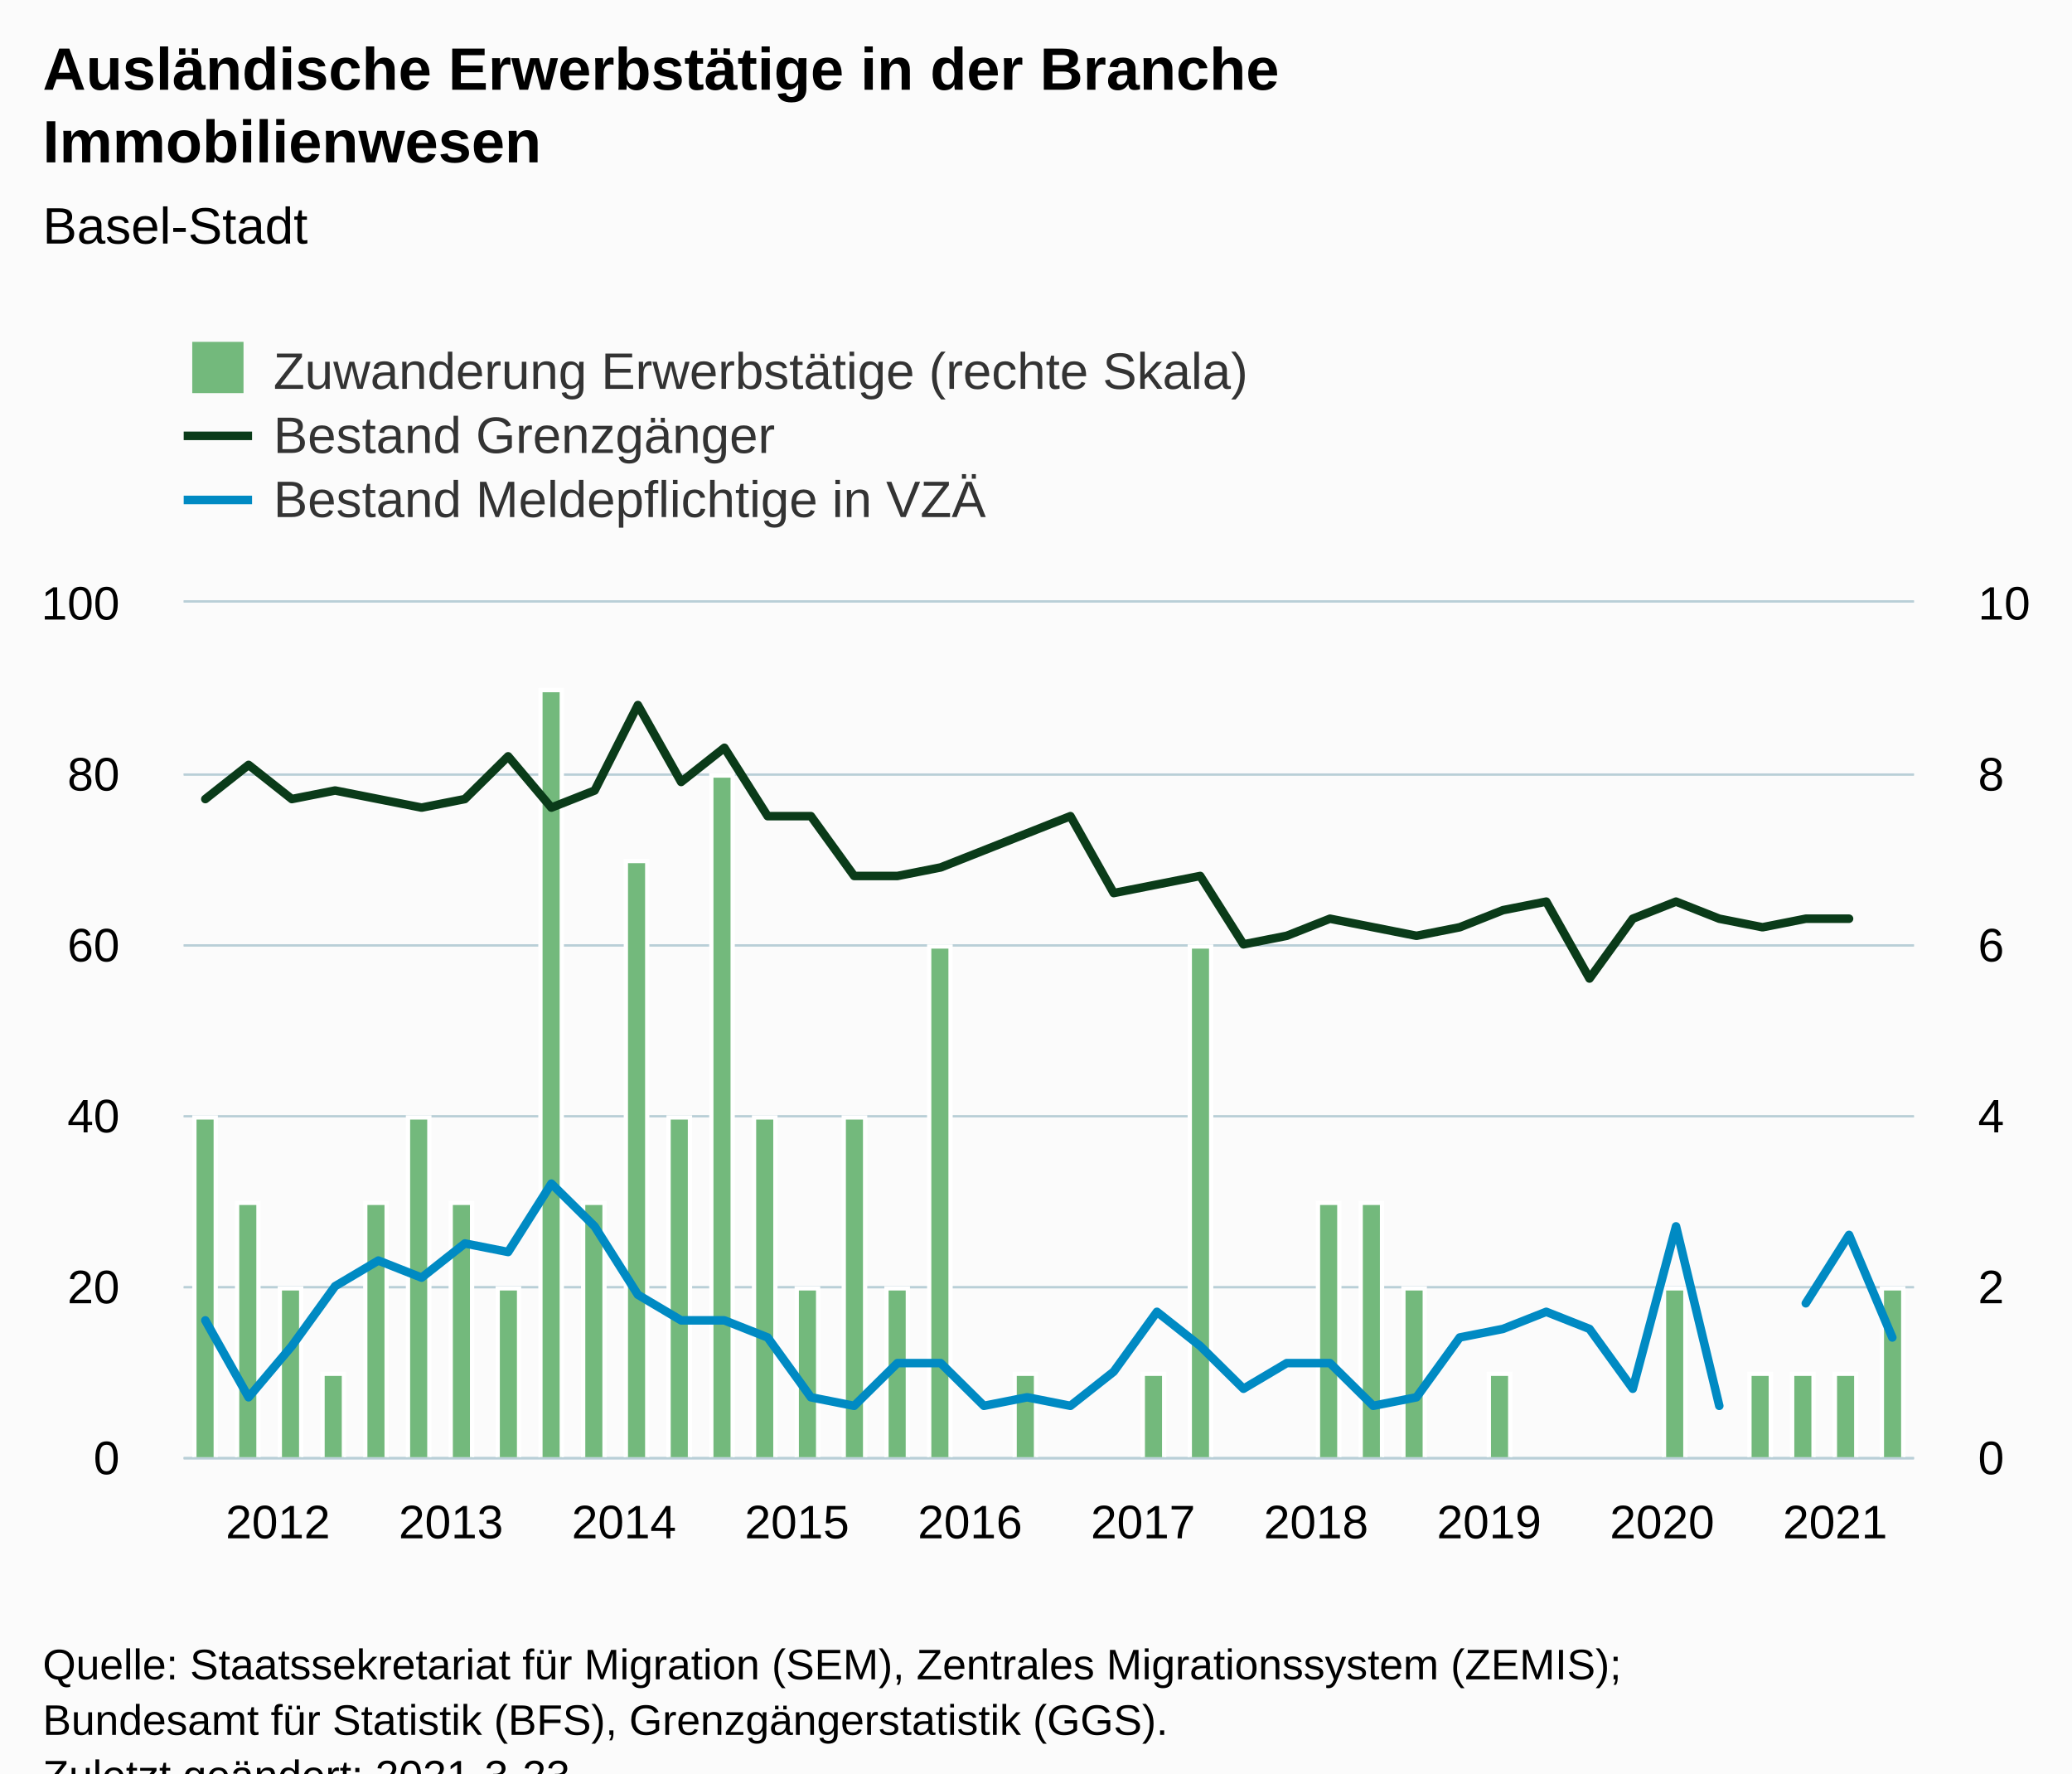
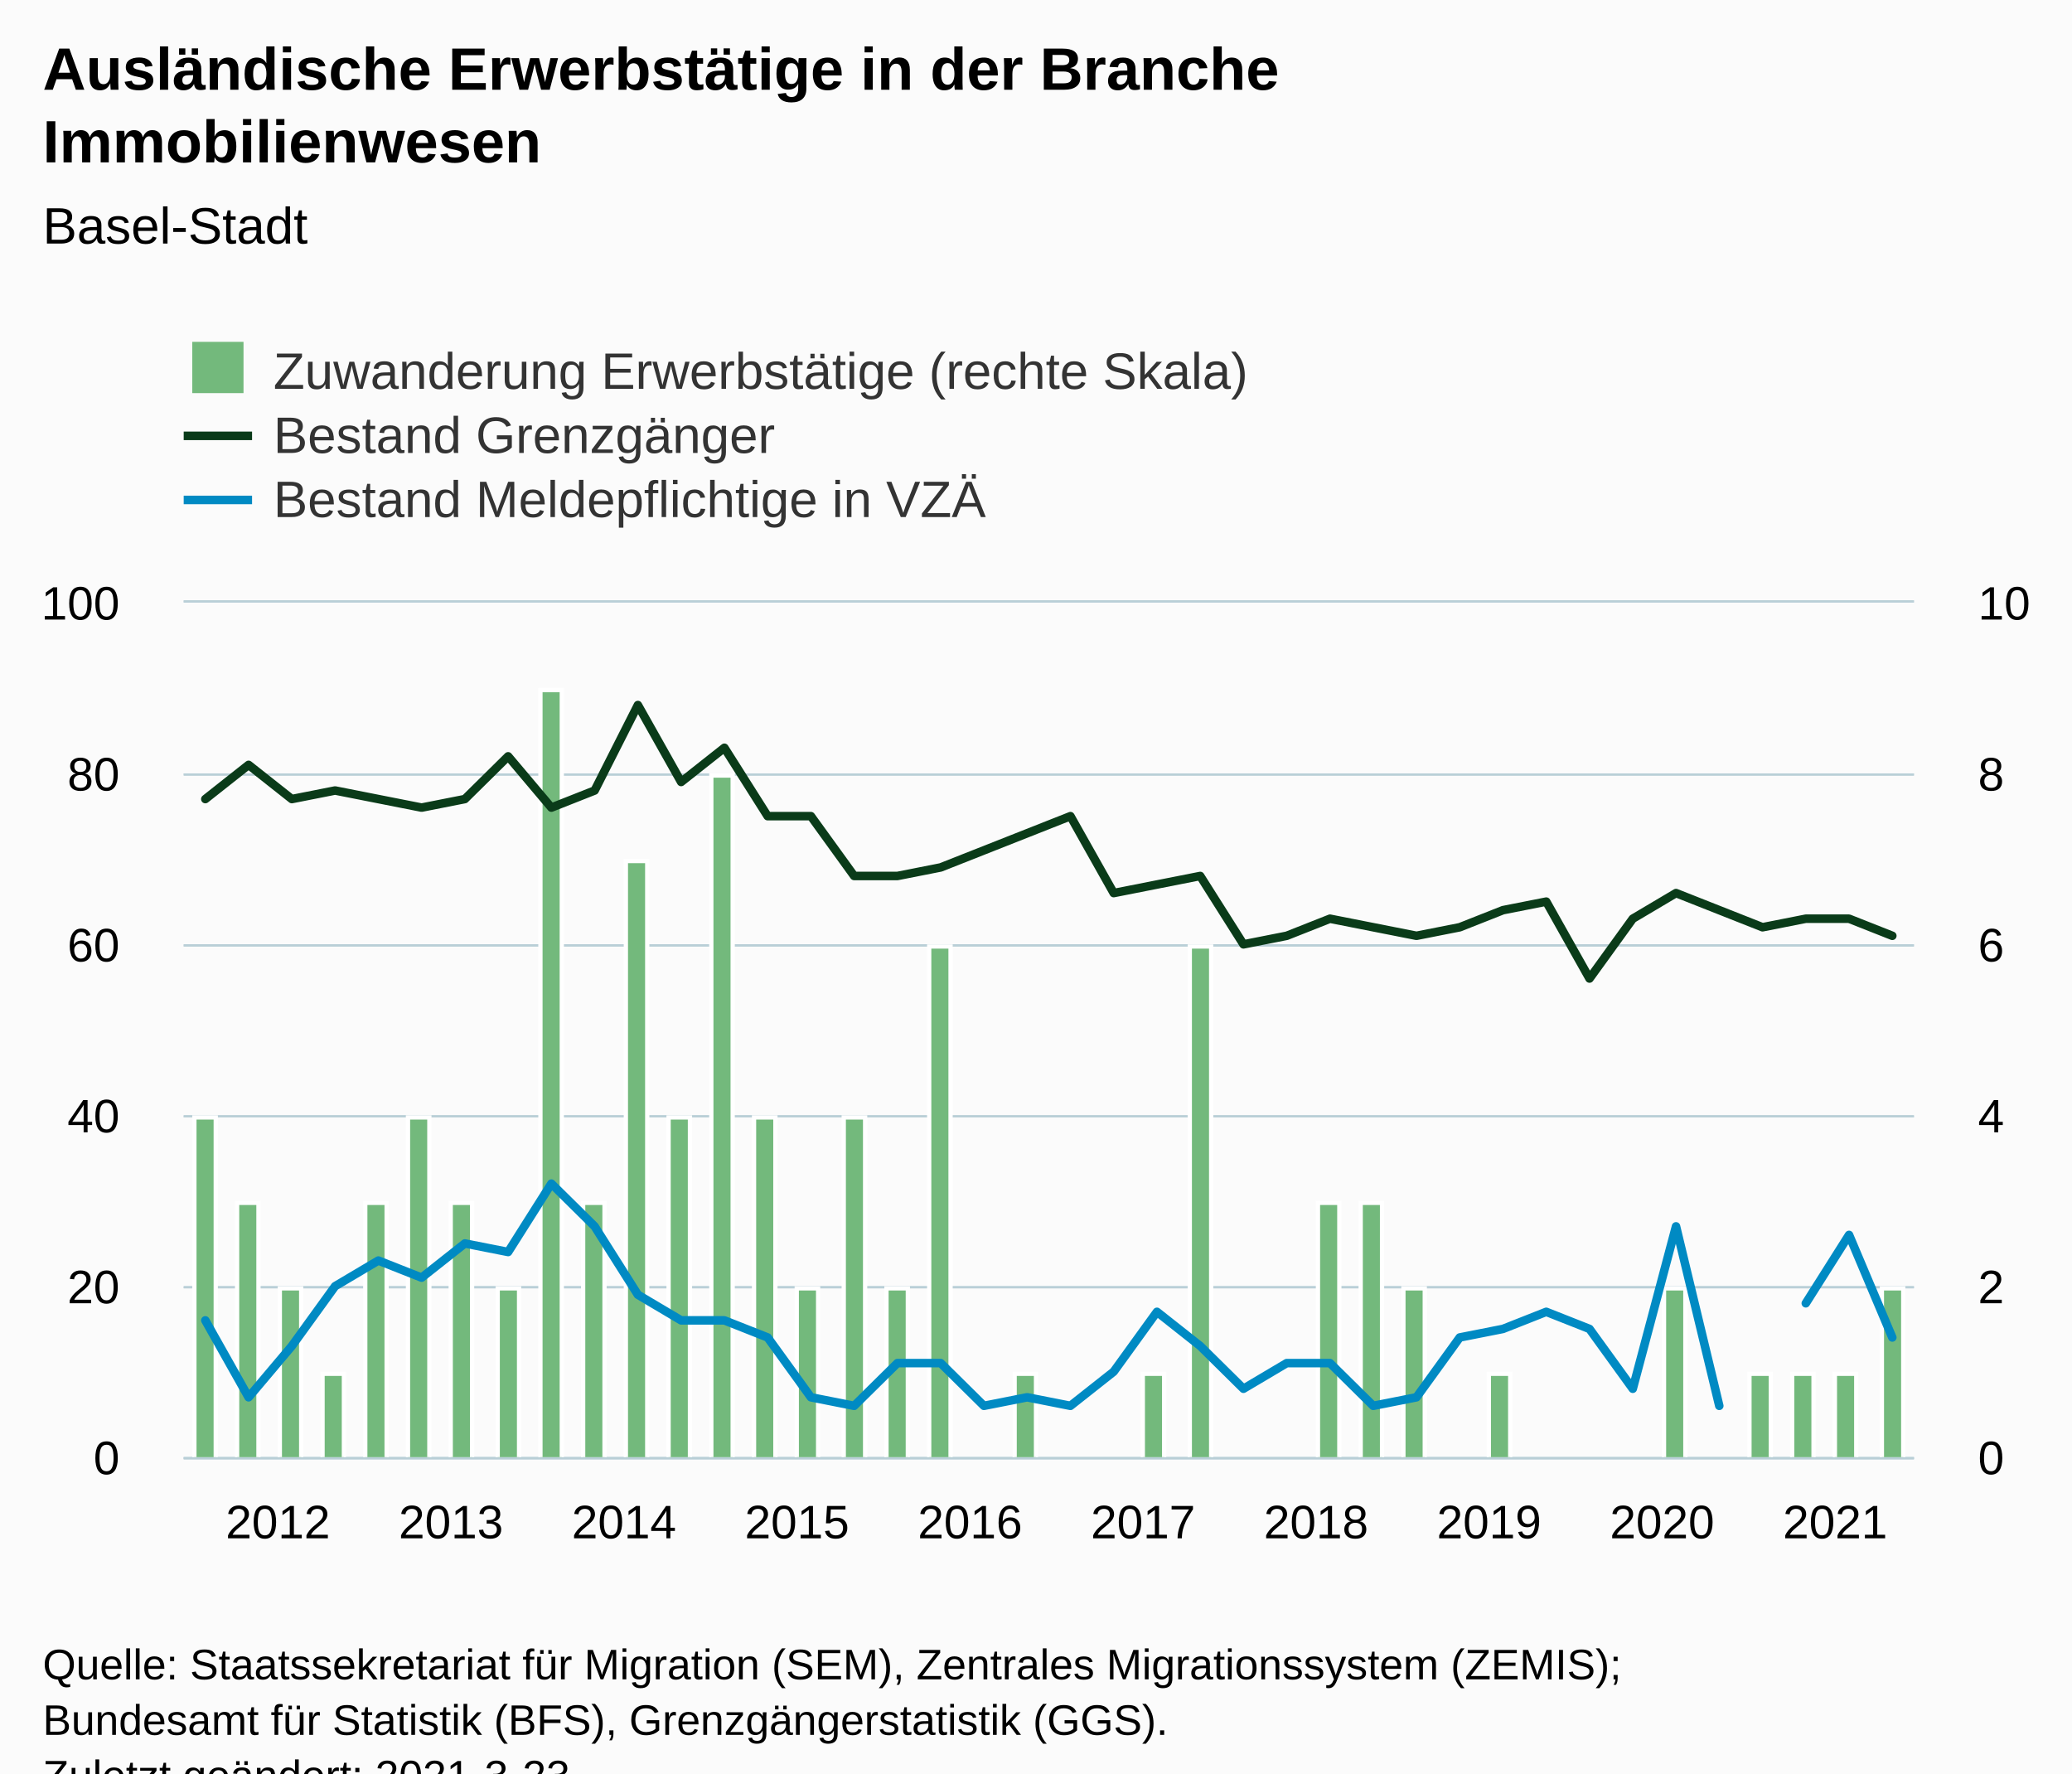
<svg xmlns="http://www.w3.org/2000/svg" version="1.1" class="highcharts-root" style="font-family:Arial;font-size:12px;" viewBox="0 0 485 415">
  <defs>
-     <clipPath id="highcharts-fh2asi2-129-">
+     <clipPath id="highcharts-49dfnon-129-">
      <rect x="0" y="0" width="405" height="200" fill="none" />
    </clipPath>
-     <clipPath id="highcharts-fh2asi2-170-">
+     <clipPath id="highcharts-49dfnon-170-">
      <rect x="0" y="0" width="405" height="200" fill="none" />
    </clipPath>
-     <clipPath id="highcharts-fh2asi2-211-">
+     <clipPath id="highcharts-49dfnon-211-">
      <rect x="0" y="0" width="405" height="200" fill="none" />
    </clipPath>
-     <clipPath id="highcharts-fh2asi2-252-">
+     <clipPath id="highcharts-49dfnon-252-">
      <rect x="43" y="141" width="405" height="200" fill="none" />
    </clipPath>
  </defs>
  <rect fill="#fbfbfb" class="highcharts-background" x="0" y="0" width="485" height="428" rx="0" ry="0" />
  <rect fill="none" class="highcharts-plot-background" x="43" y="141" width="405" height="200" />
  <g class="highcharts-pane-group" data-z-index="0" />
  <g class="highcharts-grid highcharts-xaxis-grid" data-z-index="1">
    <path fill="none" data-z-index="1" class="highcharts-grid-line" d="M 47.5 141 L 47.5 341" opacity="1" />
    <path fill="none" data-z-index="1" class="highcharts-grid-line" d="M 88.5 141 L 88.5 341" opacity="1" />
    <path fill="none" data-z-index="1" class="highcharts-grid-line" d="M 128.5 141 L 128.5 341" opacity="1" />
    <path fill="none" data-z-index="1" class="highcharts-grid-line" d="M 169.5 141 L 169.5 341" opacity="1" />
    <path fill="none" data-z-index="1" class="highcharts-grid-line" d="M 209.5 141 L 209.5 341" opacity="1" />
    <path fill="none" data-z-index="1" class="highcharts-grid-line" d="M 250.5 141 L 250.5 341" opacity="1" />
    <path fill="none" data-z-index="1" class="highcharts-grid-line" d="M 290.5 141 L 290.5 341" opacity="1" />
    <path fill="none" data-z-index="1" class="highcharts-grid-line" d="M 331.5 141 L 331.5 341" opacity="1" />
    <path fill="none" data-z-index="1" class="highcharts-grid-line" d="M 371.5 141 L 371.5 341" opacity="1" />
    <path fill="none" data-z-index="1" class="highcharts-grid-line" d="M 412.5 141 L 412.5 341" opacity="1" />
  </g>
  <g class="highcharts-grid highcharts-yaxis-grid" data-z-index="1">
    <path fill="none" stroke="#B9CFD7" stroke-width="0.5" data-z-index="1" class="highcharts-grid-line" d="M 43 341.25 L 448 341.25" opacity="1" />
    <path fill="none" stroke="#B9CFD7" stroke-width="0.5" data-z-index="1" class="highcharts-grid-line" d="M 43 301.25 L 448 301.25" opacity="1" />
    <path fill="none" stroke="#B9CFD7" stroke-width="0.5" data-z-index="1" class="highcharts-grid-line" d="M 43 261.25 L 448 261.25" opacity="1" />
    <path fill="none" stroke="#B9CFD7" stroke-width="0.5" data-z-index="1" class="highcharts-grid-line" d="M 43 221.25 L 448 221.25" opacity="1" />
    <path fill="none" stroke="#B9CFD7" stroke-width="0.5" data-z-index="1" class="highcharts-grid-line" d="M 43 181.25 L 448 181.25" opacity="1" />
    <path fill="none" stroke="#B9CFD7" stroke-width="0.5" data-z-index="1" class="highcharts-grid-line" d="M 43 140.75 L 448 140.75" opacity="1" />
  </g>
  <g class="highcharts-grid highcharts-yaxis-grid" data-z-index="1">
    <path fill="none" stroke="#B9CFD7" stroke-width="0.5" data-z-index="1" class="highcharts-grid-line" d="M 43 341.25 L 448 341.25" opacity="1" />
    <path fill="none" stroke="#B9CFD7" stroke-width="0.5" data-z-index="1" class="highcharts-grid-line" d="M 43 301.25 L 448 301.25" opacity="1" />
    <path fill="none" stroke="#B9CFD7" stroke-width="0.5" data-z-index="1" class="highcharts-grid-line" d="M 43 261.25 L 448 261.25" opacity="1" />
    <path fill="none" stroke="#B9CFD7" stroke-width="0.5" data-z-index="1" class="highcharts-grid-line" d="M 43 221.25 L 448 221.25" opacity="1" />
    <path fill="none" stroke="#B9CFD7" stroke-width="0.5" data-z-index="1" class="highcharts-grid-line" d="M 43 181.25 L 448 181.25" opacity="1" />
    <path fill="none" stroke="#B9CFD7" stroke-width="0.5" data-z-index="1" class="highcharts-grid-line" d="M 43 140.75 L 448 140.75" opacity="1" />
  </g>
  <rect fill="none" class="highcharts-plot-border" data-z-index="1" x="43" y="141" width="405" height="200" />
  <g class="highcharts-axis highcharts-xaxis" data-z-index="2">
    <path fill="none" class="highcharts-axis-line" stroke="#B9CFD7" stroke-width="0.5" data-z-index="7" d="M 43 341.25 L 448 341.25" />
  </g>
  <g class="highcharts-axis highcharts-yaxis" data-z-index="2">
    <path fill="none" class="highcharts-axis-line" data-z-index="7" d="M 43 141 L 43 341" />
  </g>
  <g class="highcharts-axis highcharts-yaxis" data-z-index="2">
    <path fill="none" class="highcharts-axis-line" data-z-index="7" d="M 448 141 L 448 341" />
  </g>
  <g class="highcharts-series-group" data-z-index="3">
-     <g class="highcharts-series highcharts-series-0 highcharts-column-series" data-z-index="0.1" opacity="1" transform="translate(43,141) scale(1 1)" clip-path="url(#highcharts-fh2asi2-170-)">
+     <g class="highcharts-series highcharts-series-0 highcharts-column-series" data-z-index="0.1" opacity="1" transform="translate(43,141) scale(1 1)" clip-path="url(#highcharts-49dfnon-170-)">
      <rect x="2.5" y="120.5" width="5" height="80" fill="#73b97c" stroke="#ffffff" stroke-width="1" opacity="1" class="highcharts-point" />
      <rect x="12.5" y="140.5" width="5" height="60" fill="#73b97c" stroke="#ffffff" stroke-width="1" opacity="1" class="highcharts-point" />
      <rect x="22.5" y="160.5" width="5" height="40" fill="#73b97c" stroke="#ffffff" stroke-width="1" opacity="1" class="highcharts-point" />
      <rect x="32.5" y="180.5" width="5" height="20" fill="#73b97c" stroke="#ffffff" stroke-width="1" opacity="1" class="highcharts-point" />
      <rect x="42.5" y="140.5" width="5" height="60" fill="#73b97c" stroke="#ffffff" stroke-width="1" opacity="1" class="highcharts-point" />
      <rect x="52.5" y="120.5" width="5" height="80" fill="#73b97c" stroke="#ffffff" stroke-width="1" opacity="1" class="highcharts-point" />
      <rect x="62.5" y="140.5" width="5" height="60" fill="#73b97c" stroke="#ffffff" stroke-width="1" opacity="1" class="highcharts-point" />
      <rect x="73.5" y="160.5" width="5" height="40" fill="#73b97c" stroke="#ffffff" stroke-width="1" opacity="1" class="highcharts-point" />
      <rect x="83.5" y="20.5" width="5" height="180" fill="#73b97c" stroke="#ffffff" stroke-width="1" opacity="1" class="highcharts-point" />
      <rect x="93.5" y="140.5" width="5" height="60" fill="#73b97c" stroke="#ffffff" stroke-width="1" opacity="1" class="highcharts-point" />
      <rect x="103.5" y="60.5" width="5" height="140" fill="#73b97c" stroke="#ffffff" stroke-width="1" opacity="1" class="highcharts-point" />
      <rect x="113.5" y="120.5" width="5" height="80" fill="#73b97c" stroke="#ffffff" stroke-width="1" opacity="1" class="highcharts-point" />
      <rect x="123.5" y="40.5" width="5" height="160" fill="#73b97c" stroke="#ffffff" stroke-width="1" opacity="1" class="highcharts-point" />
      <rect x="133.5" y="120.5" width="5" height="80" fill="#73b97c" stroke="#ffffff" stroke-width="1" opacity="1" class="highcharts-point" />
      <rect x="143.5" y="160.5" width="5" height="40" fill="#73b97c" stroke="#ffffff" stroke-width="1" opacity="1" class="highcharts-point" />
      <rect x="154.5" y="120.5" width="5" height="80" fill="#73b97c" stroke="#ffffff" stroke-width="1" opacity="1" class="highcharts-point" />
      <rect x="164.5" y="160.5" width="5" height="40" fill="#73b97c" stroke="#ffffff" stroke-width="1" opacity="1" class="highcharts-point" />
      <rect x="174.5" y="80.5" width="5" height="120" fill="#73b97c" stroke="#ffffff" stroke-width="1" opacity="1" class="highcharts-point" />
      <rect x="194.5" y="180.5" width="5" height="20" fill="#73b97c" stroke="#ffffff" stroke-width="1" opacity="1" class="highcharts-point" />
      <rect x="224.5" y="180.5" width="5" height="20" fill="#73b97c" stroke="#ffffff" stroke-width="1" opacity="1" class="highcharts-point" />
      <rect x="235.5" y="80.5" width="5" height="120" fill="#73b97c" stroke="#ffffff" stroke-width="1" opacity="1" class="highcharts-point" />
      <rect x="265.5" y="140.5" width="5" height="60" fill="#73b97c" stroke="#ffffff" stroke-width="1" opacity="1" class="highcharts-point" />
      <rect x="275.5" y="140.5" width="5" height="60" fill="#73b97c" stroke="#ffffff" stroke-width="1" opacity="1" class="highcharts-point" />
      <rect x="285.5" y="160.5" width="5" height="40" fill="#73b97c" stroke="#ffffff" stroke-width="1" opacity="1" class="highcharts-point" />
      <rect x="305.5" y="180.5" width="5" height="20" fill="#73b97c" stroke="#ffffff" stroke-width="1" opacity="1" class="highcharts-point" />
      <rect x="346.5" y="160.5" width="5" height="40" fill="#73b97c" stroke="#ffffff" stroke-width="1" opacity="1" class="highcharts-point" />
      <rect x="366.5" y="180.5" width="5" height="20" fill="#73b97c" stroke="#ffffff" stroke-width="1" opacity="1" class="highcharts-point" />
      <rect x="376.5" y="180.5" width="5" height="20" fill="#73b97c" stroke="#ffffff" stroke-width="1" opacity="1" class="highcharts-point" />
      <rect x="386.5" y="180.5" width="5" height="20" fill="#73b97c" stroke="#ffffff" stroke-width="1" opacity="1" class="highcharts-point" />
      <rect x="397.5" y="160.5" width="5" height="40" fill="#73b97c" stroke="#ffffff" stroke-width="1" opacity="1" class="highcharts-point" />
    </g>
    <g class="highcharts-markers highcharts-series-0 highcharts-column-series" data-z-index="0.1" opacity="1" transform="translate(43,141) scale(1 1)" clip-path="none" />
-     <g class="highcharts-series highcharts-series-1 highcharts-line-series" data-z-index="0.1" opacity="1" transform="translate(43,141) scale(1 1)" clip-path="url(#highcharts-fh2asi2-211-)">
-       <path fill="none" d="M 5.062 46 L 15.188 38 L 25.312 46 L 35.438 44 L 45.562 46 L 55.688 48 L 65.812 46 L 75.938 36 L 86.062 48 L 96.188 44 L 106.312 24 L 116.438 42 L 126.562 34 L 136.688 50 L 146.812 50 L 156.938 64 L 167.062 64 L 177.188 62 L 187.312 58 L 197.438 54 L 207.562 50 L 217.688 68 L 227.812 66 L 237.938 64 L 248.062 80 L 258.188 78 L 268.312 74 L 278.438 76 L 288.562 78 L 298.688 76 L 308.812 72 L 318.938 70 L 329.062 88 L 339.188 74 L 349.312 70 L 359.438 74 L 369.562 76 L 379.688 74 L 389.812 74" class="highcharts-graph" data-z-index="1" stroke="#0A3B19" stroke-width="2" stroke-linejoin="round" stroke-linecap="round" />
+     <g class="highcharts-series highcharts-series-1 highcharts-line-series" data-z-index="0.1" opacity="1" transform="translate(43,141) scale(1 1)" clip-path="url(#highcharts-49dfnon-211-)">
+       <path fill="none" d="M 5.062 46 L 15.188 38 L 25.312 46 L 35.438 44 L 45.562 46 L 55.688 48 L 65.812 46 L 75.938 36 L 86.062 48 L 96.188 44 L 106.312 24 L 116.438 42 L 126.562 34 L 136.688 50 L 146.812 50 L 156.938 64 L 167.062 64 L 177.188 62 L 187.312 58 L 197.438 54 L 207.562 50 L 217.688 68 L 227.812 66 L 237.938 64 L 248.062 80 L 258.188 78 L 268.312 74 L 278.438 76 L 288.562 78 L 298.688 76 L 308.812 72 L 318.938 70 L 329.062 88 L 339.188 74 L 349.312 68 L 359.438 72 L 369.562 76 L 379.688 74 L 389.812 74 L 399.938 78" class="highcharts-graph" data-z-index="1" stroke="#0A3B19" stroke-width="2" stroke-linejoin="round" stroke-linecap="round" />
    </g>
    <g class="highcharts-markers highcharts-series-1 highcharts-line-series" data-z-index="0.1" opacity="1" transform="translate(43,141) scale(1 1)" clip-path="none" />
-     <g class="highcharts-series highcharts-series-2 highcharts-line-series" data-z-index="0.1" opacity="1" transform="translate(43,141) scale(1 1)" clip-path="url(#highcharts-fh2asi2-211-)">
+     <g class="highcharts-series highcharts-series-2 highcharts-line-series" data-z-index="0.1" opacity="1" transform="translate(43,141) scale(1 1)" clip-path="url(#highcharts-49dfnon-211-)">
      <path fill="none" d="M 5.062 168 L 15.188 186 L 25.312 174 L 35.438 160 L 45.562 154 L 55.688 158 L 65.812 150 L 75.938 152 L 86.062 136 L 96.188 146 L 106.312 162 L 116.438 168 L 126.562 168 L 136.688 172 L 146.812 186 L 156.938 188 L 167.062 178 L 177.188 178 L 187.312 188 L 197.438 186 L 207.562 188 L 217.688 180 L 227.812 166 L 237.938 174 L 248.062 184 L 258.188 178 L 268.312 178 L 278.438 188 L 288.562 186 L 298.688 172 L 308.812 170 L 318.938 166 L 329.062 170 L 339.188 184 L 349.312 146 L 359.438 188 M 379.688 164 L 389.812 148 L 399.938 172" class="highcharts-graph" data-z-index="1" stroke="#008AC3" stroke-width="2" stroke-linejoin="round" stroke-linecap="round" />
    </g>
    <g class="highcharts-markers highcharts-series-2 highcharts-line-series" data-z-index="0.1" opacity="1" transform="translate(43,141) scale(1 1)" clip-path="none" />
  </g>
  <text x="10" text-anchor="start" class="highcharts-title" data-z-index="4" style="color:#000000;font-size:14px;font-weight:bold;fill:#000000;" y="21">
    <tspan>Ausländische Erwerbstätige in der Branche</tspan>
    <tspan dy="17" x="10">Immobilienwesen</tspan>
  </text>
  <text x="10" text-anchor="start" class="highcharts-subtitle" data-z-index="4" style="color:#000000;font-size:12px;font-weight:normal;fill:#000000;" y="57">
    <tspan>Basel-Stadt</tspan>
  </text>
  <text x="10" text-anchor="start" class="highcharts-caption" data-z-index="4" style="color:#666666;fill:#666666;" y="375" />
  <g class="highcharts-legend" data-z-index="7" transform="translate(35,73)">
    <rect fill="none" class="highcharts-legend-box" rx="0" ry="0" x="0" y="0" width="271" height="56" visibility="visible" />
    <g data-z-index="1">
      <g>
        <g class="highcharts-legend-item highcharts-column-series highcharts-color-undefined highcharts-series-0" data-z-index="1" transform="translate(8,3)">
          <text x="21" style="color:#333333;cursor:pointer;font-size:12px;font-weight:normal;fill:#333333;" text-anchor="start" data-z-index="2" y="15">
            <tspan>Zuwanderung Erwerbstätige (rechte Skala)</tspan>
          </text>
          <rect x="2" y="4" width="12" height="12" fill="#73b97c" class="highcharts-point" data-z-index="3" />
        </g>
        <g class="highcharts-legend-item highcharts-line-series highcharts-color-undefined highcharts-series-1" data-z-index="1" transform="translate(8,18)">
          <path fill="none" d="M 0 11 L 16 11" class="highcharts-graph" stroke="#0A3B19" stroke-width="2" />
          <text x="21" y="15" style="color:#333333;cursor:pointer;font-size:12px;font-weight:normal;fill:#333333;" text-anchor="start" data-z-index="2">
            <tspan>Bestand Grenzgänger</tspan>
          </text>
        </g>
        <g class="highcharts-legend-item highcharts-line-series highcharts-color-undefined highcharts-series-2" data-z-index="1" transform="translate(8,33)">
          <path fill="none" d="M 0 11 L 16 11" class="highcharts-graph" stroke="#008AC3" stroke-width="2" />
          <text x="21" y="15" style="color:#333333;cursor:pointer;font-size:12px;font-weight:normal;fill:#333333;" text-anchor="start" data-z-index="2">
            <tspan>Bestand Meldepflichtige in VZÄ</tspan>
          </text>
        </g>
      </g>
    </g>
  </g>
  <g class="highcharts-axis-labels highcharts-xaxis-labels" data-z-index="7">
    <text x="65.062" style="color:#000000;cursor:default;font-size:11px;fill:#000000;" text-anchor="middle" transform="translate(0,0)" y="360" opacity="1">2012</text>
    <text x="105.562" style="color:#000000;cursor:default;font-size:11px;fill:#000000;" text-anchor="middle" transform="translate(0,0)" y="360" opacity="1">2013</text>
    <text x="146.062" style="color:#000000;cursor:default;font-size:11px;fill:#000000;" text-anchor="middle" transform="translate(0,0)" y="360" opacity="1">2014</text>
    <text x="186.562" style="color:#000000;cursor:default;font-size:11px;fill:#000000;" text-anchor="middle" transform="translate(0,0)" y="360" opacity="1">2015</text>
    <text x="227.062" style="color:#000000;cursor:default;font-size:11px;fill:#000000;" text-anchor="middle" transform="translate(0,0)" y="360" opacity="1">2016</text>
    <text x="267.562" style="color:#000000;cursor:default;font-size:11px;fill:#000000;" text-anchor="middle" transform="translate(0,0)" y="360" opacity="1">2017</text>
    <text x="308.062" style="color:#000000;cursor:default;font-size:11px;fill:#000000;" text-anchor="middle" transform="translate(0,0)" y="360" opacity="1">2018</text>
    <text x="348.562" style="color:#000000;cursor:default;font-size:11px;fill:#000000;" text-anchor="middle" transform="translate(0,0)" y="360" opacity="1">2019</text>
    <text x="389.062" style="color:#000000;cursor:default;font-size:11px;fill:#000000;" text-anchor="middle" transform="translate(0,0)" y="360" opacity="1">2020</text>
    <text x="429.562" style="color:#000000;cursor:default;font-size:11px;fill:#000000;" text-anchor="middle" transform="translate(0,0)" y="360" opacity="1">2021</text>
  </g>
  <g class="highcharts-axis-labels highcharts-yaxis-labels" data-z-index="7">
    <text x="28" style="color:#000000;cursor:default;font-size:11px;fill:#000000;" text-anchor="end" transform="translate(0,0)" y="345" opacity="1">0</text>
    <text x="28" style="color:#000000;cursor:default;font-size:11px;fill:#000000;" text-anchor="end" transform="translate(0,0)" y="305" opacity="1">20</text>
    <text x="28" style="color:#000000;cursor:default;font-size:11px;fill:#000000;" text-anchor="end" transform="translate(0,0)" y="265" opacity="1">40</text>
    <text x="28" style="color:#000000;cursor:default;font-size:11px;fill:#000000;" text-anchor="end" transform="translate(0,0)" y="225" opacity="1">60</text>
    <text x="28" style="color:#000000;cursor:default;font-size:11px;fill:#000000;" text-anchor="end" transform="translate(0,0)" y="185" opacity="1">80</text>
    <text x="28" style="color:#000000;cursor:default;font-size:11px;fill:#000000;" text-anchor="end" transform="translate(0,0)" y="145" opacity="1">100</text>
  </g>
  <g class="highcharts-axis-labels highcharts-yaxis-labels" data-z-index="7">
    <text x="463" style="color:#000000;cursor:default;font-size:11px;fill:#000000;" text-anchor="start" transform="translate(0,0)" y="345" opacity="1">0</text>
    <text x="463" style="color:#000000;cursor:default;font-size:11px;fill:#000000;" text-anchor="start" transform="translate(0,0)" y="305" opacity="1">2</text>
    <text x="463" style="color:#000000;cursor:default;font-size:11px;fill:#000000;" text-anchor="start" transform="translate(0,0)" y="265" opacity="1">4</text>
    <text x="463" style="color:#000000;cursor:default;font-size:11px;fill:#000000;" text-anchor="start" transform="translate(0,0)" y="225" opacity="1">6</text>
    <text x="463" style="color:#000000;cursor:default;font-size:11px;fill:#000000;" text-anchor="start" transform="translate(0,0)" y="185" opacity="1">8</text>
    <text x="463" style="color:#000000;cursor:default;font-size:11px;fill:#000000;" text-anchor="start" transform="translate(0,0)" y="145" opacity="1">10</text>
  </g>
  <text x="10" class="highcharts-credits" text-anchor="start" data-z-index="8" style="cursor:default;color:#000000;font-size:10px;fill:#000000;" y="393">
    <tspan>Quelle: Staatssekretariat für Migration (SEM), Zentrales Migrationssystem (ZEMIS);</tspan>
    <tspan x="10" dy="13">Bundesamt für Statistik (BFS), Grenzgängerstatistik (GGS).</tspan>
    <tspan x="10" dy="13">Zuletzt geändert: 2021-3-23</tspan>
  </text>
-   <g class="highcharts-control-points" data-z-index="99" clip-path="url(#highcharts-fh2asi2-252-)" />
+   <g class="highcharts-control-points" data-z-index="99" clip-path="url(#highcharts-49dfnon-252-)" />
</svg>
